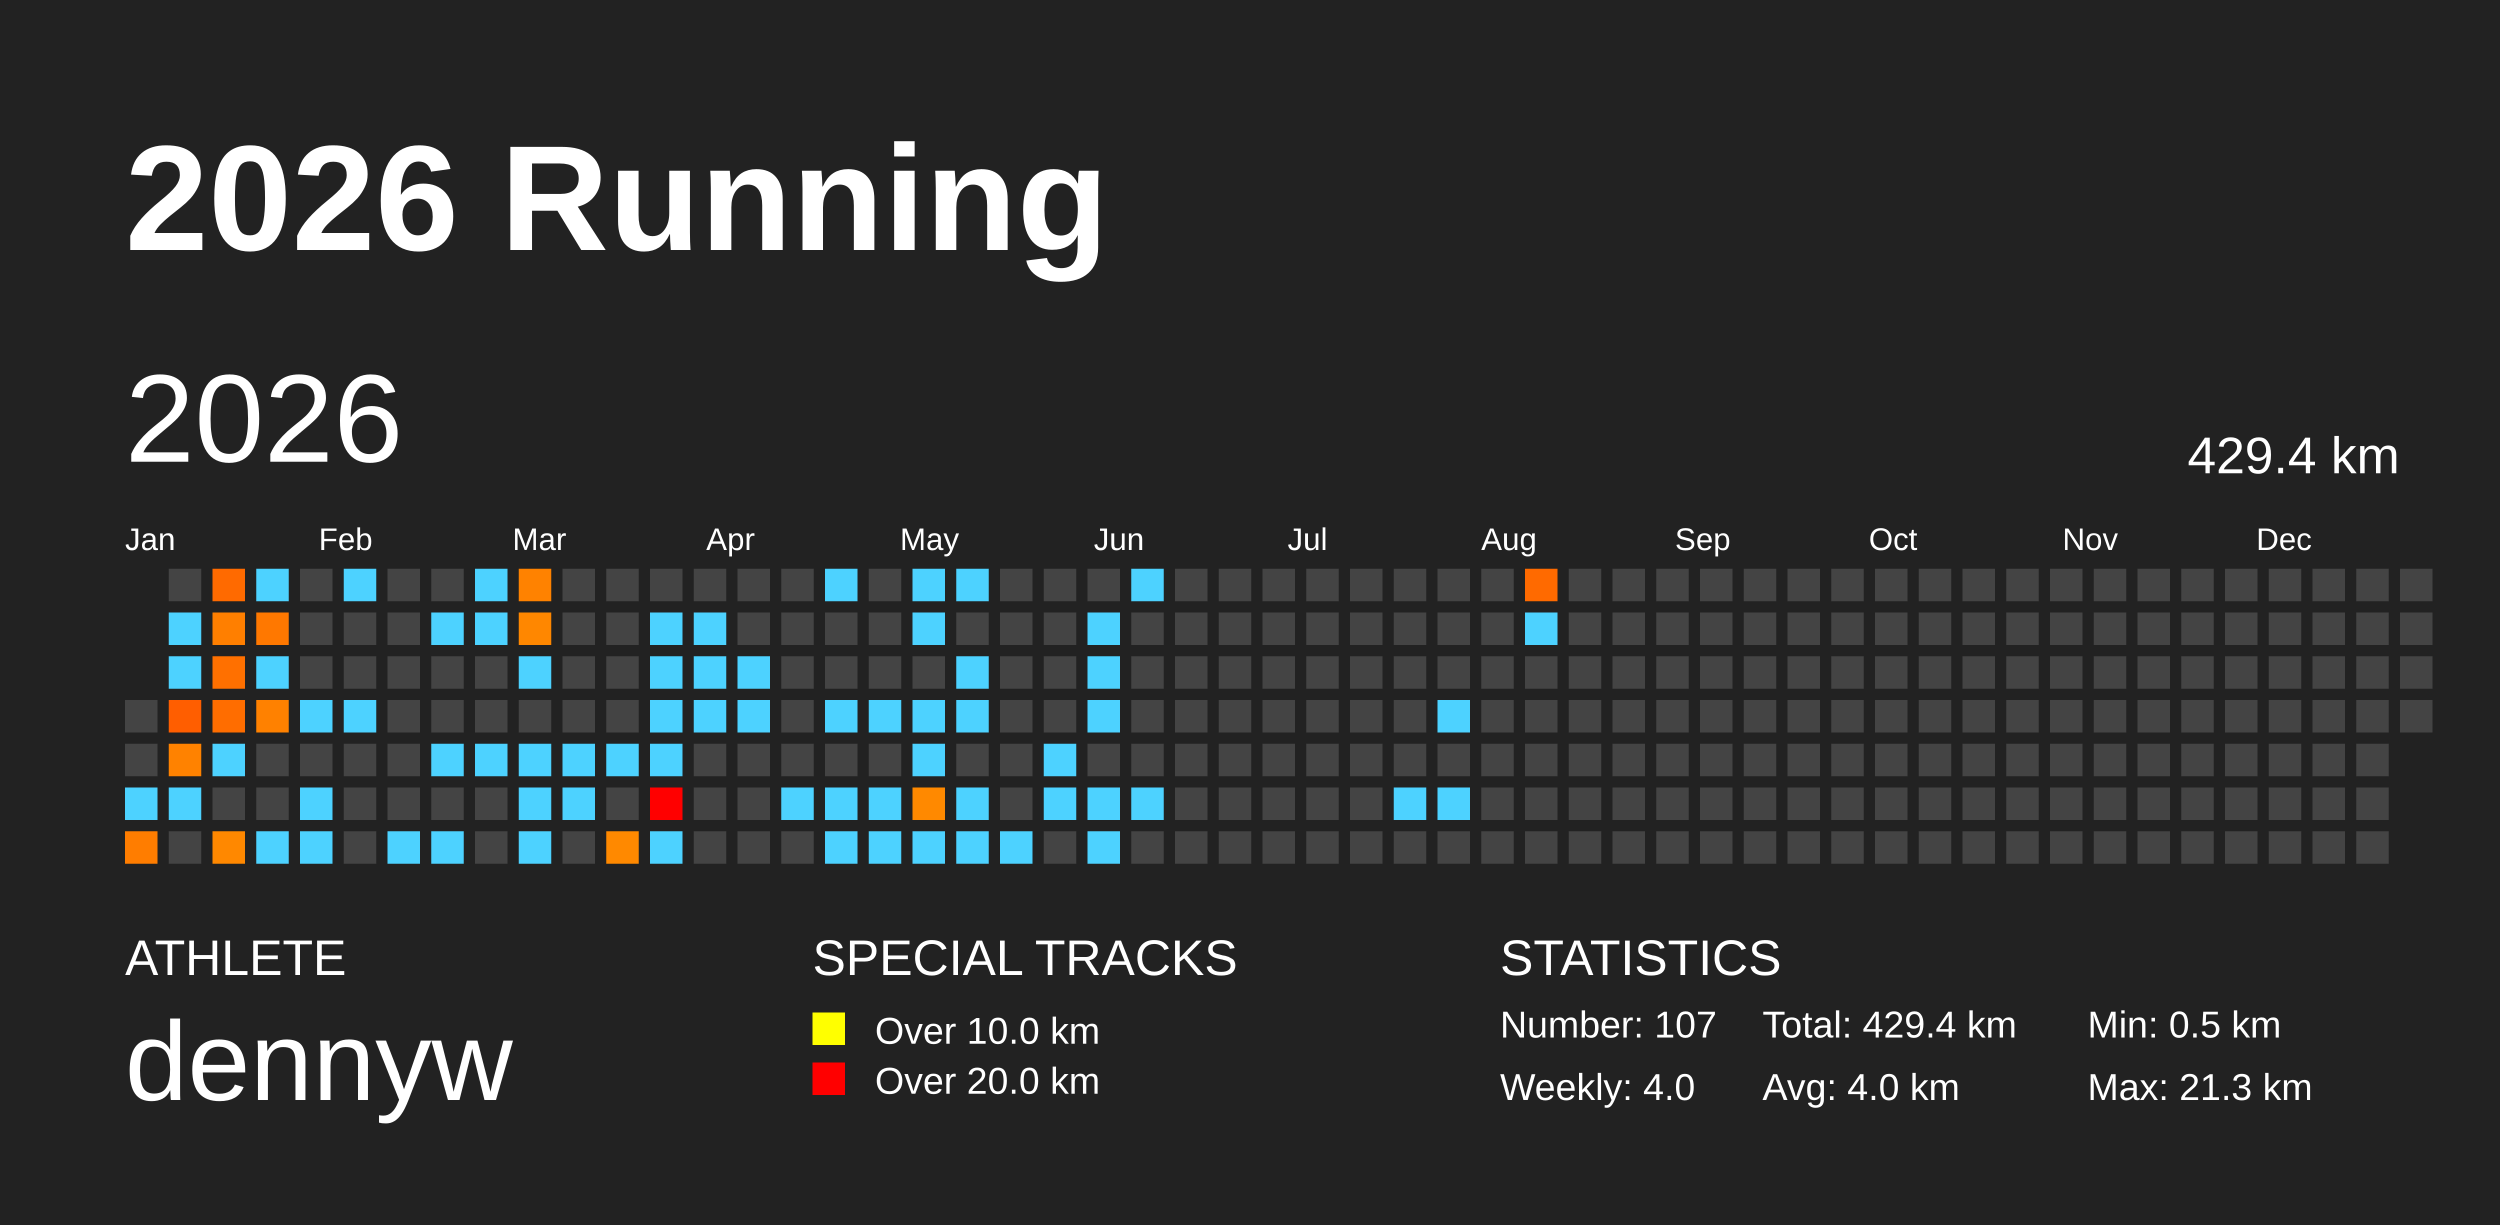
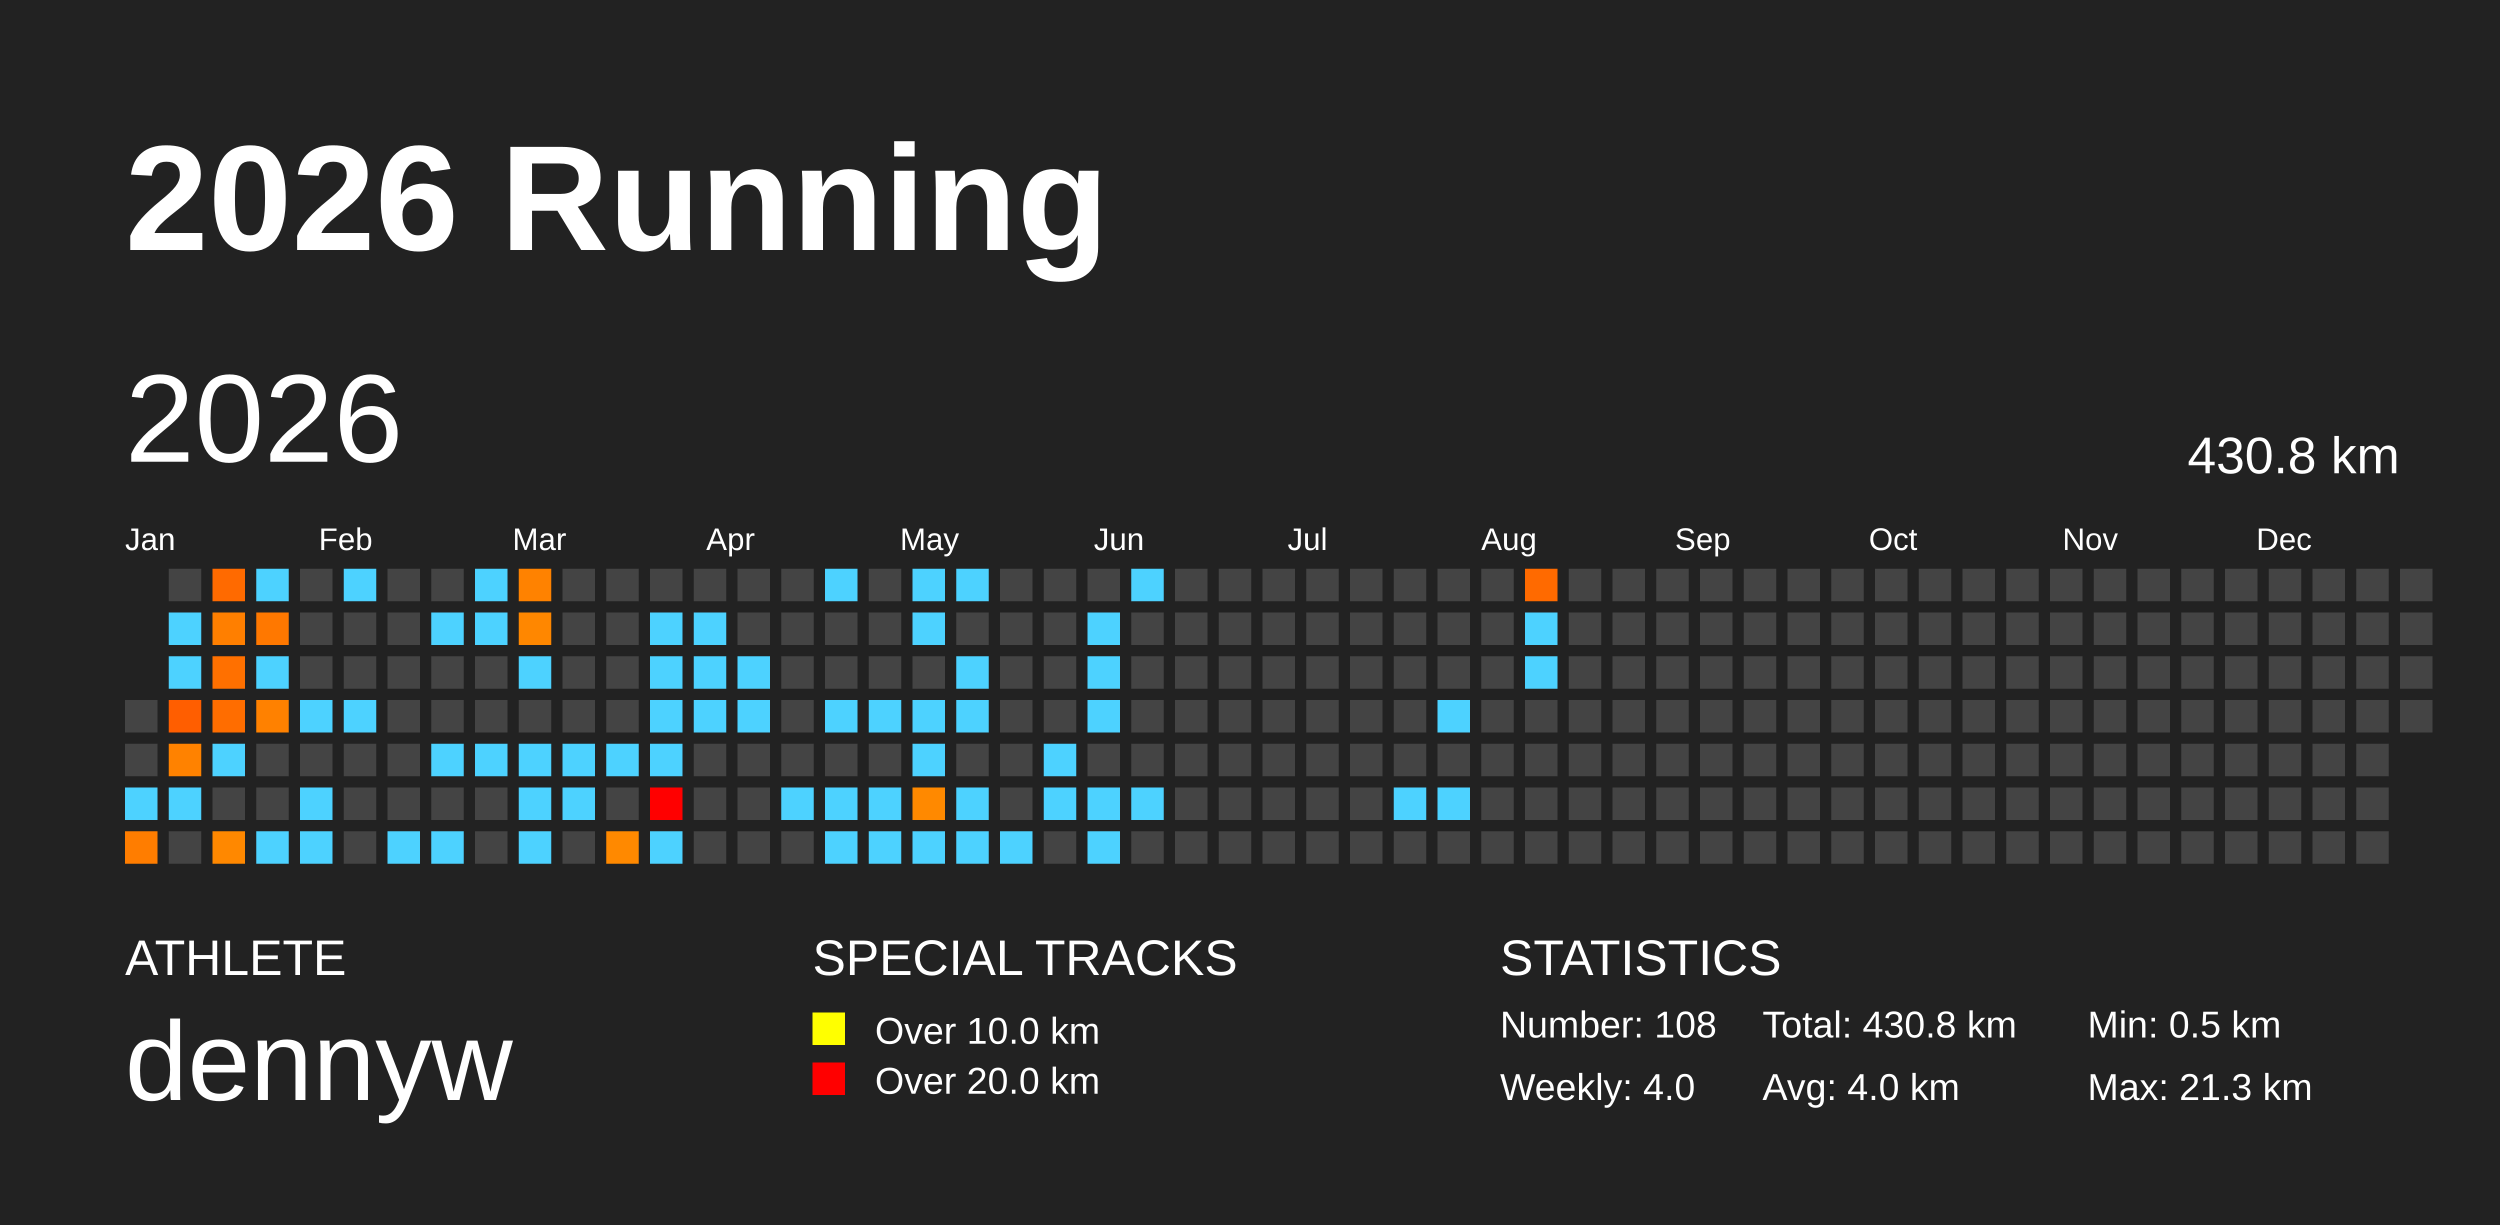
<svg xmlns="http://www.w3.org/2000/svg" baseProfile="full" height="98mm" version="1.1" viewBox="0,0,200,98" width="200mm">
  <defs />
  <rect fill="#222222" height="98" width="200" x="0" y="0" />
  <text fill="#FFFFFF" style="font-size:12px; font-family:Arial; font-weight:bold;" x="10" y="20">2026 Running</text>
  <text fill="#FFFFFF" style="font-size:4px; font-family:Arial" x="10" y="78">ATHLETE</text>
  <text fill="#FFFFFF" style="font-size:9px; font-family:Arial" x="10" y="88">dennyw</text>
  <text fill="#FFFFFF" style="font-size:4px; font-family:Arial" x="65" y="78">SPECIAL TRACKS</text>
  <rect fill="yellow" height="2.6" width="2.6" x="65" y="81" />
  <text fill="#FFFFFF" style="font-size:3px; font-family:Arial" x="70" y="83.5">Over 10.0 km</text>
  <rect fill="red" height="2.6" width="2.6" x="65" y="85" />
  <text fill="#FFFFFF" style="font-size:3px; font-family:Arial" x="70" y="87.5">Over 20.0 km</text>
  <text fill="#FFFFFF" style="font-size:4px; font-family:Arial" x="120" y="78">STATISTICS</text>
-   <text fill="#FFFFFF" style="font-size:3px; font-family:Arial" x="120" y="83">Number: 107</text>
+   <text fill="#FFFFFF" style="font-size:3px; font-family:Arial" x="120" y="83">Number: 108</text>
  <text fill="#FFFFFF" style="font-size:3px; font-family:Arial" x="120" y="88">Weekly: 4.0</text>
-   <text fill="#FFFFFF" style="font-size:3px; font-family:Arial" x="141" y="83">Total: 429.4 km</text>
+   <text fill="#FFFFFF" style="font-size:3px; font-family:Arial" x="141" y="83">Total: 430.8 km</text>
  <text fill="#FFFFFF" style="font-size:3px; font-family:Arial" x="141" y="88">Avg: 4.0 km</text>
  <text fill="#FFFFFF" style="font-size:3px; font-family:Arial" x="167" y="83">Min: 0.5 km</text>
  <text fill="#FFFFFF" style="font-size:3px; font-family:Arial" x="167" y="88">Max: 21.3 km</text>
  <text dominant-baseline="hanging" fill="#FFFFFF" style="font-size:10.0px; font-family:Arial;" x="10" y="30">2026</text>
-   <text dominant-baseline="hanging" fill="#FFFFFF" style="font-size:4.125px; font-family:Arial;" x="175" y="35">429.4 km</text>
+   <text dominant-baseline="hanging" fill="#FFFFFF" style="font-size:4.125px; font-family:Arial;" x="175" y="35">430.8 km</text>
  <text fill="#FFFFFF" style="font-size:2.5px; font-family:Arial" x="10.0" y="44">Jan</text>
  <text fill="#FFFFFF" style="font-size:2.5px; font-family:Arial" x="25.5" y="44">Feb</text>
  <text fill="#FFFFFF" style="font-size:2.5px; font-family:Arial" x="41.0" y="44">Mar</text>
  <text fill="#FFFFFF" style="font-size:2.5px; font-family:Arial" x="56.5" y="44">Apr</text>
  <text fill="#FFFFFF" style="font-size:2.5px; font-family:Arial" x="72.0" y="44">May</text>
  <text fill="#FFFFFF" style="font-size:2.5px; font-family:Arial" x="87.5" y="44">Jun</text>
  <text fill="#FFFFFF" style="font-size:2.5px; font-family:Arial" x="103.0" y="44">Jul</text>
  <text fill="#FFFFFF" style="font-size:2.5px; font-family:Arial" x="118.5" y="44">Aug</text>
  <text fill="#FFFFFF" style="font-size:2.5px; font-family:Arial" x="134.0" y="44">Sep</text>
  <text fill="#FFFFFF" style="font-size:2.5px; font-family:Arial" x="149.5" y="44">Oct</text>
  <text fill="#FFFFFF" style="font-size:2.5px; font-family:Arial" x="165.0" y="44">Nov</text>
  <text fill="#FFFFFF" style="font-size:2.5px; font-family:Arial" x="180.5" y="44">Dec</text>
  <rect fill="#444444" height="2.6" width="2.6" x="10.0" y="56.0" />
  <rect fill="#444444" height="2.6" width="2.6" x="10.0" y="59.5" />
  <rect fill="#4dd2ff" height="2.6" width="2.6" x="10.0" y="63.0" />
  <rect fill="#ff7d00" height="2.6" width="2.6" x="10.0" y="66.5" />
  <rect fill="#444444" height="2.6" width="2.6" x="13.5" y="45.5" />
  <rect fill="#4dd2ff" height="2.6" width="2.6" x="13.5" y="49.0" />
  <rect fill="#4dd2ff" height="2.6" width="2.6" x="13.5" y="52.5" />
  <rect fill="#ff5e00" height="2.6" width="2.6" x="13.5" y="56.0" />
  <rect fill="#ff8200" height="2.6" width="2.6" x="13.5" y="59.5" />
  <rect fill="#4dd2ff" height="2.6" width="2.6" x="13.5" y="63.0" />
  <rect fill="#444444" height="2.6" width="2.6" x="13.5" y="66.5" />
  <rect fill="#ff6a00" height="2.6" width="2.6" x="17.0" y="45.5" />
  <rect fill="#ff7f00" height="2.6" width="2.6" x="17.0" y="49.0" />
  <rect fill="#ff7000" height="2.6" width="2.6" x="17.0" y="52.5" />
  <rect fill="#ff6d00" height="2.6" width="2.6" x="17.0" y="56.0" />
  <rect fill="#4dd2ff" height="2.6" width="2.6" x="17.0" y="59.5" />
  <rect fill="#444444" height="2.6" width="2.6" x="17.0" y="63.0" />
  <rect fill="#ff8800" height="2.6" width="2.6" x="17.0" y="66.5" />
  <rect fill="#4dd2ff" height="2.6" width="2.6" x="20.5" y="45.5" />
  <rect fill="#ff7800" height="2.6" width="2.6" x="20.5" y="49.0" />
  <rect fill="#4dd2ff" height="2.6" width="2.6" x="20.5" y="52.5" />
  <rect fill="#ff8100" height="2.6" width="2.6" x="20.5" y="56.0" />
  <rect fill="#444444" height="2.6" width="2.6" x="20.5" y="59.5" />
  <rect fill="#444444" height="2.6" width="2.6" x="20.5" y="63.0" />
  <rect fill="#4dd2ff" height="2.6" width="2.6" x="20.5" y="66.5" />
  <rect fill="#444444" height="2.6" width="2.6" x="24.0" y="45.5" />
  <rect fill="#444444" height="2.6" width="2.6" x="24.0" y="49.0" />
  <rect fill="#444444" height="2.6" width="2.6" x="24.0" y="52.5" />
  <rect fill="#4dd2ff" height="2.6" width="2.6" x="24.0" y="56.0" />
  <rect fill="#444444" height="2.6" width="2.6" x="24.0" y="59.5" />
  <rect fill="#4dd2ff" height="2.6" width="2.6" x="24.0" y="63.0" />
  <rect fill="#4dd2ff" height="2.6" width="2.6" x="24.0" y="66.5" />
  <rect fill="#4dd2ff" height="2.6" width="2.6" x="27.5" y="45.5" />
  <rect fill="#444444" height="2.6" width="2.6" x="27.5" y="49.0" />
  <rect fill="#444444" height="2.6" width="2.6" x="27.5" y="52.5" />
  <rect fill="#4dd2ff" height="2.6" width="2.6" x="27.5" y="56.0" />
  <rect fill="#444444" height="2.6" width="2.6" x="27.5" y="59.5" />
  <rect fill="#444444" height="2.6" width="2.6" x="27.5" y="63.0" />
  <rect fill="#444444" height="2.6" width="2.6" x="27.5" y="66.5" />
  <rect fill="#444444" height="2.6" width="2.6" x="31.0" y="45.5" />
  <rect fill="#444444" height="2.6" width="2.6" x="31.0" y="49.0" />
  <rect fill="#444444" height="2.6" width="2.6" x="31.0" y="52.5" />
  <rect fill="#444444" height="2.6" width="2.6" x="31.0" y="56.0" />
  <rect fill="#444444" height="2.6" width="2.6" x="31.0" y="59.5" />
  <rect fill="#444444" height="2.6" width="2.6" x="31.0" y="63.0" />
  <rect fill="#4dd2ff" height="2.6" width="2.6" x="31.0" y="66.5" />
  <rect fill="#444444" height="2.6" width="2.6" x="34.5" y="45.5" />
  <rect fill="#4dd2ff" height="2.6" width="2.6" x="34.5" y="49.0" />
  <rect fill="#444444" height="2.6" width="2.6" x="34.5" y="52.5" />
  <rect fill="#444444" height="2.6" width="2.6" x="34.5" y="56.0" />
  <rect fill="#4dd2ff" height="2.6" width="2.6" x="34.5" y="59.5" />
  <rect fill="#444444" height="2.6" width="2.6" x="34.5" y="63.0" />
  <rect fill="#4dd2ff" height="2.6" width="2.6" x="34.5" y="66.5" />
  <rect fill="#4dd2ff" height="2.6" width="2.6" x="38.0" y="45.5" />
  <rect fill="#4dd2ff" height="2.6" width="2.6" x="38.0" y="49.0" />
  <rect fill="#444444" height="2.6" width="2.6" x="38.0" y="52.5" />
  <rect fill="#444444" height="2.6" width="2.6" x="38.0" y="56.0" />
  <rect fill="#4dd2ff" height="2.6" width="2.6" x="38.0" y="59.5" />
  <rect fill="#444444" height="2.6" width="2.6" x="38.0" y="63.0" />
  <rect fill="#444444" height="2.6" width="2.6" x="38.0" y="66.5" />
  <rect fill="#ff8200" height="2.6" width="2.6" x="41.5" y="45.5" />
  <rect fill="#ff8700" height="2.6" width="2.6" x="41.5" y="49.0" />
  <rect fill="#4dd2ff" height="2.6" width="2.6" x="41.5" y="52.5" />
  <rect fill="#444444" height="2.6" width="2.6" x="41.5" y="56.0" />
  <rect fill="#4dd2ff" height="2.6" width="2.6" x="41.5" y="59.5" />
  <rect fill="#4dd2ff" height="2.6" width="2.6" x="41.5" y="63.0" />
  <rect fill="#4dd2ff" height="2.6" width="2.6" x="41.5" y="66.5" />
  <rect fill="#444444" height="2.6" width="2.6" x="45.0" y="45.5" />
  <rect fill="#444444" height="2.6" width="2.6" x="45.0" y="49.0" />
  <rect fill="#444444" height="2.6" width="2.6" x="45.0" y="52.5" />
  <rect fill="#444444" height="2.6" width="2.6" x="45.0" y="56.0" />
  <rect fill="#4dd2ff" height="2.6" width="2.6" x="45.0" y="59.5" />
  <rect fill="#4dd2ff" height="2.6" width="2.6" x="45.0" y="63.0" />
  <rect fill="#444444" height="2.6" width="2.6" x="45.0" y="66.5" />
  <rect fill="#444444" height="2.6" width="2.6" x="48.5" y="45.5" />
  <rect fill="#444444" height="2.6" width="2.6" x="48.5" y="49.0" />
  <rect fill="#444444" height="2.6" width="2.6" x="48.5" y="52.5" />
  <rect fill="#444444" height="2.6" width="2.6" x="48.5" y="56.0" />
  <rect fill="#4dd2ff" height="2.6" width="2.6" x="48.5" y="59.5" />
  <rect fill="#444444" height="2.6" width="2.6" x="48.5" y="63.0" />
  <rect fill="#ff8900" height="2.6" width="2.6" x="48.5" y="66.5" />
  <rect fill="#444444" height="2.6" width="2.6" x="52.0" y="45.5" />
  <rect fill="#4dd2ff" height="2.6" width="2.6" x="52.0" y="49.0" />
  <rect fill="#4dd2ff" height="2.6" width="2.6" x="52.0" y="52.5" />
  <rect fill="#4dd2ff" height="2.6" width="2.6" x="52.0" y="56.0" />
  <rect fill="#4dd2ff" height="2.6" width="2.6" x="52.0" y="59.5" />
  <rect fill="red" height="2.6" width="2.6" x="52.0" y="63.0" />
  <rect fill="#4dd2ff" height="2.6" width="2.6" x="52.0" y="66.5" />
  <rect fill="#444444" height="2.6" width="2.6" x="55.5" y="45.5" />
  <rect fill="#4dd2ff" height="2.6" width="2.6" x="55.5" y="49.0" />
  <rect fill="#4dd2ff" height="2.6" width="2.6" x="55.5" y="52.5" />
  <rect fill="#4dd2ff" height="2.6" width="2.6" x="55.5" y="56.0" />
  <rect fill="#444444" height="2.6" width="2.6" x="55.5" y="59.5" />
  <rect fill="#444444" height="2.6" width="2.6" x="55.5" y="63.0" />
  <rect fill="#444444" height="2.6" width="2.6" x="55.5" y="66.5" />
  <rect fill="#444444" height="2.6" width="2.6" x="59.0" y="45.5" />
  <rect fill="#444444" height="2.6" width="2.6" x="59.0" y="49.0" />
  <rect fill="#4dd2ff" height="2.6" width="2.6" x="59.0" y="52.5" />
  <rect fill="#4dd2ff" height="2.6" width="2.6" x="59.0" y="56.0" />
  <rect fill="#444444" height="2.6" width="2.6" x="59.0" y="59.5" />
  <rect fill="#444444" height="2.6" width="2.6" x="59.0" y="63.0" />
  <rect fill="#444444" height="2.6" width="2.6" x="59.0" y="66.5" />
  <rect fill="#444444" height="2.6" width="2.6" x="62.5" y="45.5" />
  <rect fill="#444444" height="2.6" width="2.6" x="62.5" y="49.0" />
  <rect fill="#444444" height="2.6" width="2.6" x="62.5" y="52.5" />
  <rect fill="#444444" height="2.6" width="2.6" x="62.5" y="56.0" />
  <rect fill="#444444" height="2.6" width="2.6" x="62.5" y="59.5" />
  <rect fill="#4dd2ff" height="2.6" width="2.6" x="62.5" y="63.0" />
  <rect fill="#444444" height="2.6" width="2.6" x="62.5" y="66.5" />
  <rect fill="#4dd2ff" height="2.6" width="2.6" x="66.0" y="45.5" />
  <rect fill="#444444" height="2.6" width="2.6" x="66.0" y="49.0" />
  <rect fill="#444444" height="2.6" width="2.6" x="66.0" y="52.5" />
  <rect fill="#4dd2ff" height="2.6" width="2.6" x="66.0" y="56.0" />
  <rect fill="#444444" height="2.6" width="2.6" x="66.0" y="59.5" />
  <rect fill="#4dd2ff" height="2.6" width="2.6" x="66.0" y="63.0" />
  <rect fill="#4dd2ff" height="2.6" width="2.6" x="66.0" y="66.5" />
  <rect fill="#444444" height="2.6" width="2.6" x="69.5" y="45.5" />
  <rect fill="#444444" height="2.6" width="2.6" x="69.5" y="49.0" />
  <rect fill="#444444" height="2.6" width="2.6" x="69.5" y="52.5" />
  <rect fill="#4dd2ff" height="2.6" width="2.6" x="69.5" y="56.0" />
  <rect fill="#444444" height="2.6" width="2.6" x="69.5" y="59.5" />
  <rect fill="#4dd2ff" height="2.6" width="2.6" x="69.5" y="63.0" />
  <rect fill="#4dd2ff" height="2.6" width="2.6" x="69.5" y="66.5" />
  <rect fill="#4dd2ff" height="2.6" width="2.6" x="73.0" y="45.5" />
  <rect fill="#4dd2ff" height="2.6" width="2.6" x="73.0" y="49.0" />
  <rect fill="#444444" height="2.6" width="2.6" x="73.0" y="52.5" />
  <rect fill="#4dd2ff" height="2.6" width="2.6" x="73.0" y="56.0" />
  <rect fill="#4dd2ff" height="2.6" width="2.6" x="73.0" y="59.5" />
  <rect fill="#ff8900" height="2.6" width="2.6" x="73.0" y="63.0" />
  <rect fill="#4dd2ff" height="2.6" width="2.6" x="73.0" y="66.5" />
  <rect fill="#4dd2ff" height="2.6" width="2.6" x="76.5" y="45.5" />
  <rect fill="#444444" height="2.6" width="2.6" x="76.5" y="49.0" />
  <rect fill="#4dd2ff" height="2.6" width="2.6" x="76.5" y="52.5" />
  <rect fill="#4dd2ff" height="2.6" width="2.6" x="76.5" y="56.0" />
  <rect fill="#444444" height="2.6" width="2.6" x="76.5" y="59.5" />
  <rect fill="#4dd2ff" height="2.6" width="2.6" x="76.5" y="63.0" />
  <rect fill="#4dd2ff" height="2.6" width="2.6" x="76.5" y="66.5" />
  <rect fill="#444444" height="2.6" width="2.6" x="80.0" y="45.5" />
  <rect fill="#444444" height="2.6" width="2.6" x="80.0" y="49.0" />
  <rect fill="#444444" height="2.6" width="2.6" x="80.0" y="52.5" />
  <rect fill="#444444" height="2.6" width="2.6" x="80.0" y="56.0" />
  <rect fill="#444444" height="2.6" width="2.6" x="80.0" y="59.5" />
  <rect fill="#444444" height="2.6" width="2.6" x="80.0" y="63.0" />
  <rect fill="#4dd2ff" height="2.6" width="2.6" x="80.0" y="66.5" />
  <rect fill="#444444" height="2.6" width="2.6" x="83.5" y="45.5" />
  <rect fill="#444444" height="2.6" width="2.6" x="83.5" y="49.0" />
  <rect fill="#444444" height="2.6" width="2.6" x="83.5" y="52.5" />
  <rect fill="#444444" height="2.6" width="2.6" x="83.5" y="56.0" />
  <rect fill="#4dd2ff" height="2.6" width="2.6" x="83.5" y="59.5" />
  <rect fill="#4dd2ff" height="2.6" width="2.6" x="83.5" y="63.0" />
  <rect fill="#444444" height="2.6" width="2.6" x="83.5" y="66.5" />
  <rect fill="#444444" height="2.6" width="2.6" x="87.0" y="45.5" />
  <rect fill="#4dd2ff" height="2.6" width="2.6" x="87.0" y="49.0" />
  <rect fill="#4dd2ff" height="2.6" width="2.6" x="87.0" y="52.5" />
  <rect fill="#4dd2ff" height="2.6" width="2.6" x="87.0" y="56.0" />
  <rect fill="#444444" height="2.6" width="2.6" x="87.0" y="59.5" />
  <rect fill="#4dd2ff" height="2.6" width="2.6" x="87.0" y="63.0" />
  <rect fill="#4dd2ff" height="2.6" width="2.6" x="87.0" y="66.5" />
  <rect fill="#4dd2ff" height="2.6" width="2.6" x="90.5" y="45.5" />
  <rect fill="#444444" height="2.6" width="2.6" x="90.5" y="49.0" />
  <rect fill="#444444" height="2.6" width="2.6" x="90.5" y="52.5" />
  <rect fill="#444444" height="2.6" width="2.6" x="90.5" y="56.0" />
  <rect fill="#444444" height="2.6" width="2.6" x="90.5" y="59.5" />
  <rect fill="#4dd2ff" height="2.6" width="2.6" x="90.5" y="63.0" />
  <rect fill="#444444" height="2.6" width="2.6" x="90.5" y="66.5" />
  <rect fill="#444444" height="2.6" width="2.6" x="94.0" y="45.5" />
  <rect fill="#444444" height="2.6" width="2.6" x="94.0" y="49.0" />
  <rect fill="#444444" height="2.6" width="2.6" x="94.0" y="52.5" />
  <rect fill="#444444" height="2.6" width="2.6" x="94.0" y="56.0" />
  <rect fill="#444444" height="2.6" width="2.6" x="94.0" y="59.5" />
  <rect fill="#444444" height="2.6" width="2.6" x="94.0" y="63.0" />
  <rect fill="#444444" height="2.6" width="2.6" x="94.0" y="66.5" />
  <rect fill="#444444" height="2.6" width="2.6" x="97.5" y="45.5" />
  <rect fill="#444444" height="2.6" width="2.6" x="97.5" y="49.0" />
  <rect fill="#444444" height="2.6" width="2.6" x="97.5" y="52.5" />
  <rect fill="#444444" height="2.6" width="2.6" x="97.5" y="56.0" />
  <rect fill="#444444" height="2.6" width="2.6" x="97.5" y="59.5" />
  <rect fill="#444444" height="2.6" width="2.6" x="97.5" y="63.0" />
  <rect fill="#444444" height="2.6" width="2.6" x="97.5" y="66.5" />
  <rect fill="#444444" height="2.6" width="2.6" x="101.0" y="45.5" />
  <rect fill="#444444" height="2.6" width="2.6" x="101.0" y="49.0" />
  <rect fill="#444444" height="2.6" width="2.6" x="101.0" y="52.5" />
  <rect fill="#444444" height="2.6" width="2.6" x="101.0" y="56.0" />
  <rect fill="#444444" height="2.6" width="2.6" x="101.0" y="59.5" />
  <rect fill="#444444" height="2.6" width="2.6" x="101.0" y="63.0" />
  <rect fill="#444444" height="2.6" width="2.6" x="101.0" y="66.5" />
  <rect fill="#444444" height="2.6" width="2.6" x="104.5" y="45.5" />
  <rect fill="#444444" height="2.6" width="2.6" x="104.5" y="49.0" />
  <rect fill="#444444" height="2.6" width="2.6" x="104.5" y="52.5" />
  <rect fill="#444444" height="2.6" width="2.6" x="104.5" y="56.0" />
  <rect fill="#444444" height="2.6" width="2.6" x="104.5" y="59.5" />
  <rect fill="#444444" height="2.6" width="2.6" x="104.5" y="63.0" />
  <rect fill="#444444" height="2.6" width="2.6" x="104.5" y="66.5" />
  <rect fill="#444444" height="2.6" width="2.6" x="108.0" y="45.5" />
  <rect fill="#444444" height="2.6" width="2.6" x="108.0" y="49.0" />
  <rect fill="#444444" height="2.6" width="2.6" x="108.0" y="52.5" />
  <rect fill="#444444" height="2.6" width="2.6" x="108.0" y="56.0" />
  <rect fill="#444444" height="2.6" width="2.6" x="108.0" y="59.5" />
  <rect fill="#444444" height="2.6" width="2.6" x="108.0" y="63.0" />
  <rect fill="#444444" height="2.6" width="2.6" x="108.0" y="66.5" />
  <rect fill="#444444" height="2.6" width="2.6" x="111.5" y="45.5" />
  <rect fill="#444444" height="2.6" width="2.6" x="111.5" y="49.0" />
  <rect fill="#444444" height="2.6" width="2.6" x="111.5" y="52.5" />
  <rect fill="#444444" height="2.6" width="2.6" x="111.5" y="56.0" />
  <rect fill="#444444" height="2.6" width="2.6" x="111.5" y="59.5" />
  <rect fill="#4dd2ff" height="2.6" width="2.6" x="111.5" y="63.0" />
  <rect fill="#444444" height="2.6" width="2.6" x="111.5" y="66.5" />
  <rect fill="#444444" height="2.6" width="2.6" x="115.0" y="45.5" />
  <rect fill="#444444" height="2.6" width="2.6" x="115.0" y="49.0" />
  <rect fill="#444444" height="2.6" width="2.6" x="115.0" y="52.5" />
  <rect fill="#4dd2ff" height="2.6" width="2.6" x="115.0" y="56.0" />
  <rect fill="#444444" height="2.6" width="2.6" x="115.0" y="59.5" />
  <rect fill="#4dd2ff" height="2.6" width="2.6" x="115.0" y="63.0" />
  <rect fill="#444444" height="2.6" width="2.6" x="115.0" y="66.5" />
  <rect fill="#444444" height="2.6" width="2.6" x="118.5" y="45.5" />
  <rect fill="#444444" height="2.6" width="2.6" x="118.5" y="49.0" />
  <rect fill="#444444" height="2.6" width="2.6" x="118.5" y="52.5" />
  <rect fill="#444444" height="2.6" width="2.6" x="118.5" y="56.0" />
  <rect fill="#444444" height="2.6" width="2.6" x="118.5" y="59.5" />
  <rect fill="#444444" height="2.6" width="2.6" x="118.5" y="63.0" />
  <rect fill="#444444" height="2.6" width="2.6" x="118.5" y="66.5" />
  <rect fill="#ff6a00" height="2.6" width="2.6" x="122.0" y="45.5" />
  <rect fill="#4dd2ff" height="2.6" width="2.6" x="122.0" y="49.0" />
-   <rect fill="#444444" height="2.6" width="2.6" x="122.0" y="52.5" />
+   <rect fill="#4dd2ff" height="2.6" width="2.6" x="122.0" y="52.5" />
  <rect fill="#444444" height="2.6" width="2.6" x="122.0" y="56.0" />
  <rect fill="#444444" height="2.6" width="2.6" x="122.0" y="59.5" />
  <rect fill="#444444" height="2.6" width="2.6" x="122.0" y="63.0" />
  <rect fill="#444444" height="2.6" width="2.6" x="122.0" y="66.5" />
  <rect fill="#444444" height="2.6" width="2.6" x="125.5" y="45.5" />
  <rect fill="#444444" height="2.6" width="2.6" x="125.5" y="49.0" />
  <rect fill="#444444" height="2.6" width="2.6" x="125.5" y="52.5" />
  <rect fill="#444444" height="2.6" width="2.6" x="125.5" y="56.0" />
  <rect fill="#444444" height="2.6" width="2.6" x="125.5" y="59.5" />
  <rect fill="#444444" height="2.6" width="2.6" x="125.5" y="63.0" />
  <rect fill="#444444" height="2.6" width="2.6" x="125.5" y="66.5" />
  <rect fill="#444444" height="2.6" width="2.6" x="129.0" y="45.5" />
  <rect fill="#444444" height="2.6" width="2.6" x="129.0" y="49.0" />
  <rect fill="#444444" height="2.6" width="2.6" x="129.0" y="52.5" />
  <rect fill="#444444" height="2.6" width="2.6" x="129.0" y="56.0" />
  <rect fill="#444444" height="2.6" width="2.6" x="129.0" y="59.5" />
  <rect fill="#444444" height="2.6" width="2.6" x="129.0" y="63.0" />
  <rect fill="#444444" height="2.6" width="2.6" x="129.0" y="66.5" />
  <rect fill="#444444" height="2.6" width="2.6" x="132.5" y="45.5" />
  <rect fill="#444444" height="2.6" width="2.6" x="132.5" y="49.0" />
  <rect fill="#444444" height="2.6" width="2.6" x="132.5" y="52.5" />
  <rect fill="#444444" height="2.6" width="2.6" x="132.5" y="56.0" />
  <rect fill="#444444" height="2.6" width="2.6" x="132.5" y="59.5" />
  <rect fill="#444444" height="2.6" width="2.6" x="132.5" y="63.0" />
  <rect fill="#444444" height="2.6" width="2.6" x="132.5" y="66.5" />
  <rect fill="#444444" height="2.6" width="2.6" x="136.0" y="45.5" />
  <rect fill="#444444" height="2.6" width="2.6" x="136.0" y="49.0" />
  <rect fill="#444444" height="2.6" width="2.6" x="136.0" y="52.5" />
  <rect fill="#444444" height="2.6" width="2.6" x="136.0" y="56.0" />
  <rect fill="#444444" height="2.6" width="2.6" x="136.0" y="59.5" />
  <rect fill="#444444" height="2.6" width="2.6" x="136.0" y="63.0" />
  <rect fill="#444444" height="2.6" width="2.6" x="136.0" y="66.5" />
  <rect fill="#444444" height="2.6" width="2.6" x="139.5" y="45.5" />
  <rect fill="#444444" height="2.6" width="2.6" x="139.5" y="49.0" />
  <rect fill="#444444" height="2.6" width="2.6" x="139.5" y="52.5" />
  <rect fill="#444444" height="2.6" width="2.6" x="139.5" y="56.0" />
  <rect fill="#444444" height="2.6" width="2.6" x="139.5" y="59.5" />
  <rect fill="#444444" height="2.6" width="2.6" x="139.5" y="63.0" />
  <rect fill="#444444" height="2.6" width="2.6" x="139.5" y="66.5" />
  <rect fill="#444444" height="2.6" width="2.6" x="143.0" y="45.5" />
  <rect fill="#444444" height="2.6" width="2.6" x="143.0" y="49.0" />
  <rect fill="#444444" height="2.6" width="2.6" x="143.0" y="52.5" />
  <rect fill="#444444" height="2.6" width="2.6" x="143.0" y="56.0" />
  <rect fill="#444444" height="2.6" width="2.6" x="143.0" y="59.5" />
  <rect fill="#444444" height="2.6" width="2.6" x="143.0" y="63.0" />
  <rect fill="#444444" height="2.6" width="2.6" x="143.0" y="66.5" />
  <rect fill="#444444" height="2.6" width="2.6" x="146.5" y="45.5" />
  <rect fill="#444444" height="2.6" width="2.6" x="146.5" y="49.0" />
  <rect fill="#444444" height="2.6" width="2.6" x="146.5" y="52.5" />
  <rect fill="#444444" height="2.6" width="2.6" x="146.5" y="56.0" />
  <rect fill="#444444" height="2.6" width="2.6" x="146.5" y="59.5" />
  <rect fill="#444444" height="2.6" width="2.6" x="146.5" y="63.0" />
  <rect fill="#444444" height="2.6" width="2.6" x="146.5" y="66.5" />
  <rect fill="#444444" height="2.6" width="2.6" x="150.0" y="45.5" />
  <rect fill="#444444" height="2.6" width="2.6" x="150.0" y="49.0" />
  <rect fill="#444444" height="2.6" width="2.6" x="150.0" y="52.5" />
  <rect fill="#444444" height="2.6" width="2.6" x="150.0" y="56.0" />
  <rect fill="#444444" height="2.6" width="2.6" x="150.0" y="59.5" />
  <rect fill="#444444" height="2.6" width="2.6" x="150.0" y="63.0" />
  <rect fill="#444444" height="2.6" width="2.6" x="150.0" y="66.5" />
  <rect fill="#444444" height="2.6" width="2.6" x="153.5" y="45.5" />
  <rect fill="#444444" height="2.6" width="2.6" x="153.5" y="49.0" />
  <rect fill="#444444" height="2.6" width="2.6" x="153.5" y="52.5" />
  <rect fill="#444444" height="2.6" width="2.6" x="153.5" y="56.0" />
  <rect fill="#444444" height="2.6" width="2.6" x="153.5" y="59.5" />
  <rect fill="#444444" height="2.6" width="2.6" x="153.5" y="63.0" />
  <rect fill="#444444" height="2.6" width="2.6" x="153.5" y="66.5" />
  <rect fill="#444444" height="2.6" width="2.6" x="157.0" y="45.5" />
  <rect fill="#444444" height="2.6" width="2.6" x="157.0" y="49.0" />
  <rect fill="#444444" height="2.6" width="2.6" x="157.0" y="52.5" />
  <rect fill="#444444" height="2.6" width="2.6" x="157.0" y="56.0" />
  <rect fill="#444444" height="2.6" width="2.6" x="157.0" y="59.5" />
  <rect fill="#444444" height="2.6" width="2.6" x="157.0" y="63.0" />
  <rect fill="#444444" height="2.6" width="2.6" x="157.0" y="66.5" />
  <rect fill="#444444" height="2.6" width="2.6" x="160.5" y="45.5" />
  <rect fill="#444444" height="2.6" width="2.6" x="160.5" y="49.0" />
  <rect fill="#444444" height="2.6" width="2.6" x="160.5" y="52.5" />
  <rect fill="#444444" height="2.6" width="2.6" x="160.5" y="56.0" />
  <rect fill="#444444" height="2.6" width="2.6" x="160.5" y="59.5" />
  <rect fill="#444444" height="2.6" width="2.6" x="160.5" y="63.0" />
  <rect fill="#444444" height="2.6" width="2.6" x="160.5" y="66.5" />
  <rect fill="#444444" height="2.6" width="2.6" x="164.0" y="45.5" />
  <rect fill="#444444" height="2.6" width="2.6" x="164.0" y="49.0" />
  <rect fill="#444444" height="2.6" width="2.6" x="164.0" y="52.5" />
  <rect fill="#444444" height="2.6" width="2.6" x="164.0" y="56.0" />
  <rect fill="#444444" height="2.6" width="2.6" x="164.0" y="59.5" />
  <rect fill="#444444" height="2.6" width="2.6" x="164.0" y="63.0" />
  <rect fill="#444444" height="2.6" width="2.6" x="164.0" y="66.5" />
  <rect fill="#444444" height="2.6" width="2.6" x="167.5" y="45.5" />
  <rect fill="#444444" height="2.6" width="2.6" x="167.5" y="49.0" />
  <rect fill="#444444" height="2.6" width="2.6" x="167.5" y="52.5" />
  <rect fill="#444444" height="2.6" width="2.6" x="167.5" y="56.0" />
  <rect fill="#444444" height="2.6" width="2.6" x="167.5" y="59.5" />
  <rect fill="#444444" height="2.6" width="2.6" x="167.5" y="63.0" />
  <rect fill="#444444" height="2.6" width="2.6" x="167.5" y="66.5" />
  <rect fill="#444444" height="2.6" width="2.6" x="171.0" y="45.5" />
  <rect fill="#444444" height="2.6" width="2.6" x="171.0" y="49.0" />
  <rect fill="#444444" height="2.6" width="2.6" x="171.0" y="52.5" />
  <rect fill="#444444" height="2.6" width="2.6" x="171.0" y="56.0" />
  <rect fill="#444444" height="2.6" width="2.6" x="171.0" y="59.5" />
  <rect fill="#444444" height="2.6" width="2.6" x="171.0" y="63.0" />
  <rect fill="#444444" height="2.6" width="2.6" x="171.0" y="66.5" />
  <rect fill="#444444" height="2.6" width="2.6" x="174.5" y="45.5" />
  <rect fill="#444444" height="2.6" width="2.6" x="174.5" y="49.0" />
  <rect fill="#444444" height="2.6" width="2.6" x="174.5" y="52.5" />
  <rect fill="#444444" height="2.6" width="2.6" x="174.5" y="56.0" />
  <rect fill="#444444" height="2.6" width="2.6" x="174.5" y="59.5" />
  <rect fill="#444444" height="2.6" width="2.6" x="174.5" y="63.0" />
  <rect fill="#444444" height="2.6" width="2.6" x="174.5" y="66.5" />
  <rect fill="#444444" height="2.6" width="2.6" x="178.0" y="45.5" />
  <rect fill="#444444" height="2.6" width="2.6" x="178.0" y="49.0" />
  <rect fill="#444444" height="2.6" width="2.6" x="178.0" y="52.5" />
  <rect fill="#444444" height="2.6" width="2.6" x="178.0" y="56.0" />
  <rect fill="#444444" height="2.6" width="2.6" x="178.0" y="59.5" />
  <rect fill="#444444" height="2.6" width="2.6" x="178.0" y="63.0" />
  <rect fill="#444444" height="2.6" width="2.6" x="178.0" y="66.5" />
  <rect fill="#444444" height="2.6" width="2.6" x="181.5" y="45.5" />
  <rect fill="#444444" height="2.6" width="2.6" x="181.5" y="49.0" />
  <rect fill="#444444" height="2.6" width="2.6" x="181.5" y="52.5" />
  <rect fill="#444444" height="2.6" width="2.6" x="181.5" y="56.0" />
  <rect fill="#444444" height="2.6" width="2.6" x="181.5" y="59.5" />
  <rect fill="#444444" height="2.6" width="2.6" x="181.5" y="63.0" />
  <rect fill="#444444" height="2.6" width="2.6" x="181.5" y="66.5" />
  <rect fill="#444444" height="2.6" width="2.6" x="185.0" y="45.5" />
  <rect fill="#444444" height="2.6" width="2.6" x="185.0" y="49.0" />
  <rect fill="#444444" height="2.6" width="2.6" x="185.0" y="52.5" />
  <rect fill="#444444" height="2.6" width="2.6" x="185.0" y="56.0" />
  <rect fill="#444444" height="2.6" width="2.6" x="185.0" y="59.5" />
  <rect fill="#444444" height="2.6" width="2.6" x="185.0" y="63.0" />
  <rect fill="#444444" height="2.6" width="2.6" x="185.0" y="66.5" />
  <rect fill="#444444" height="2.6" width="2.6" x="188.5" y="45.5" />
  <rect fill="#444444" height="2.6" width="2.6" x="188.5" y="49.0" />
  <rect fill="#444444" height="2.6" width="2.6" x="188.5" y="52.5" />
  <rect fill="#444444" height="2.6" width="2.6" x="188.5" y="56.0" />
  <rect fill="#444444" height="2.6" width="2.6" x="188.5" y="59.5" />
  <rect fill="#444444" height="2.6" width="2.6" x="188.5" y="63.0" />
  <rect fill="#444444" height="2.6" width="2.6" x="188.5" y="66.5" />
  <rect fill="#444444" height="2.6" width="2.6" x="192.0" y="45.5" />
  <rect fill="#444444" height="2.6" width="2.6" x="192.0" y="49.0" />
  <rect fill="#444444" height="2.6" width="2.6" x="192.0" y="52.5" />
  <rect fill="#444444" height="2.6" width="2.6" x="192.0" y="56.0" />
</svg>
